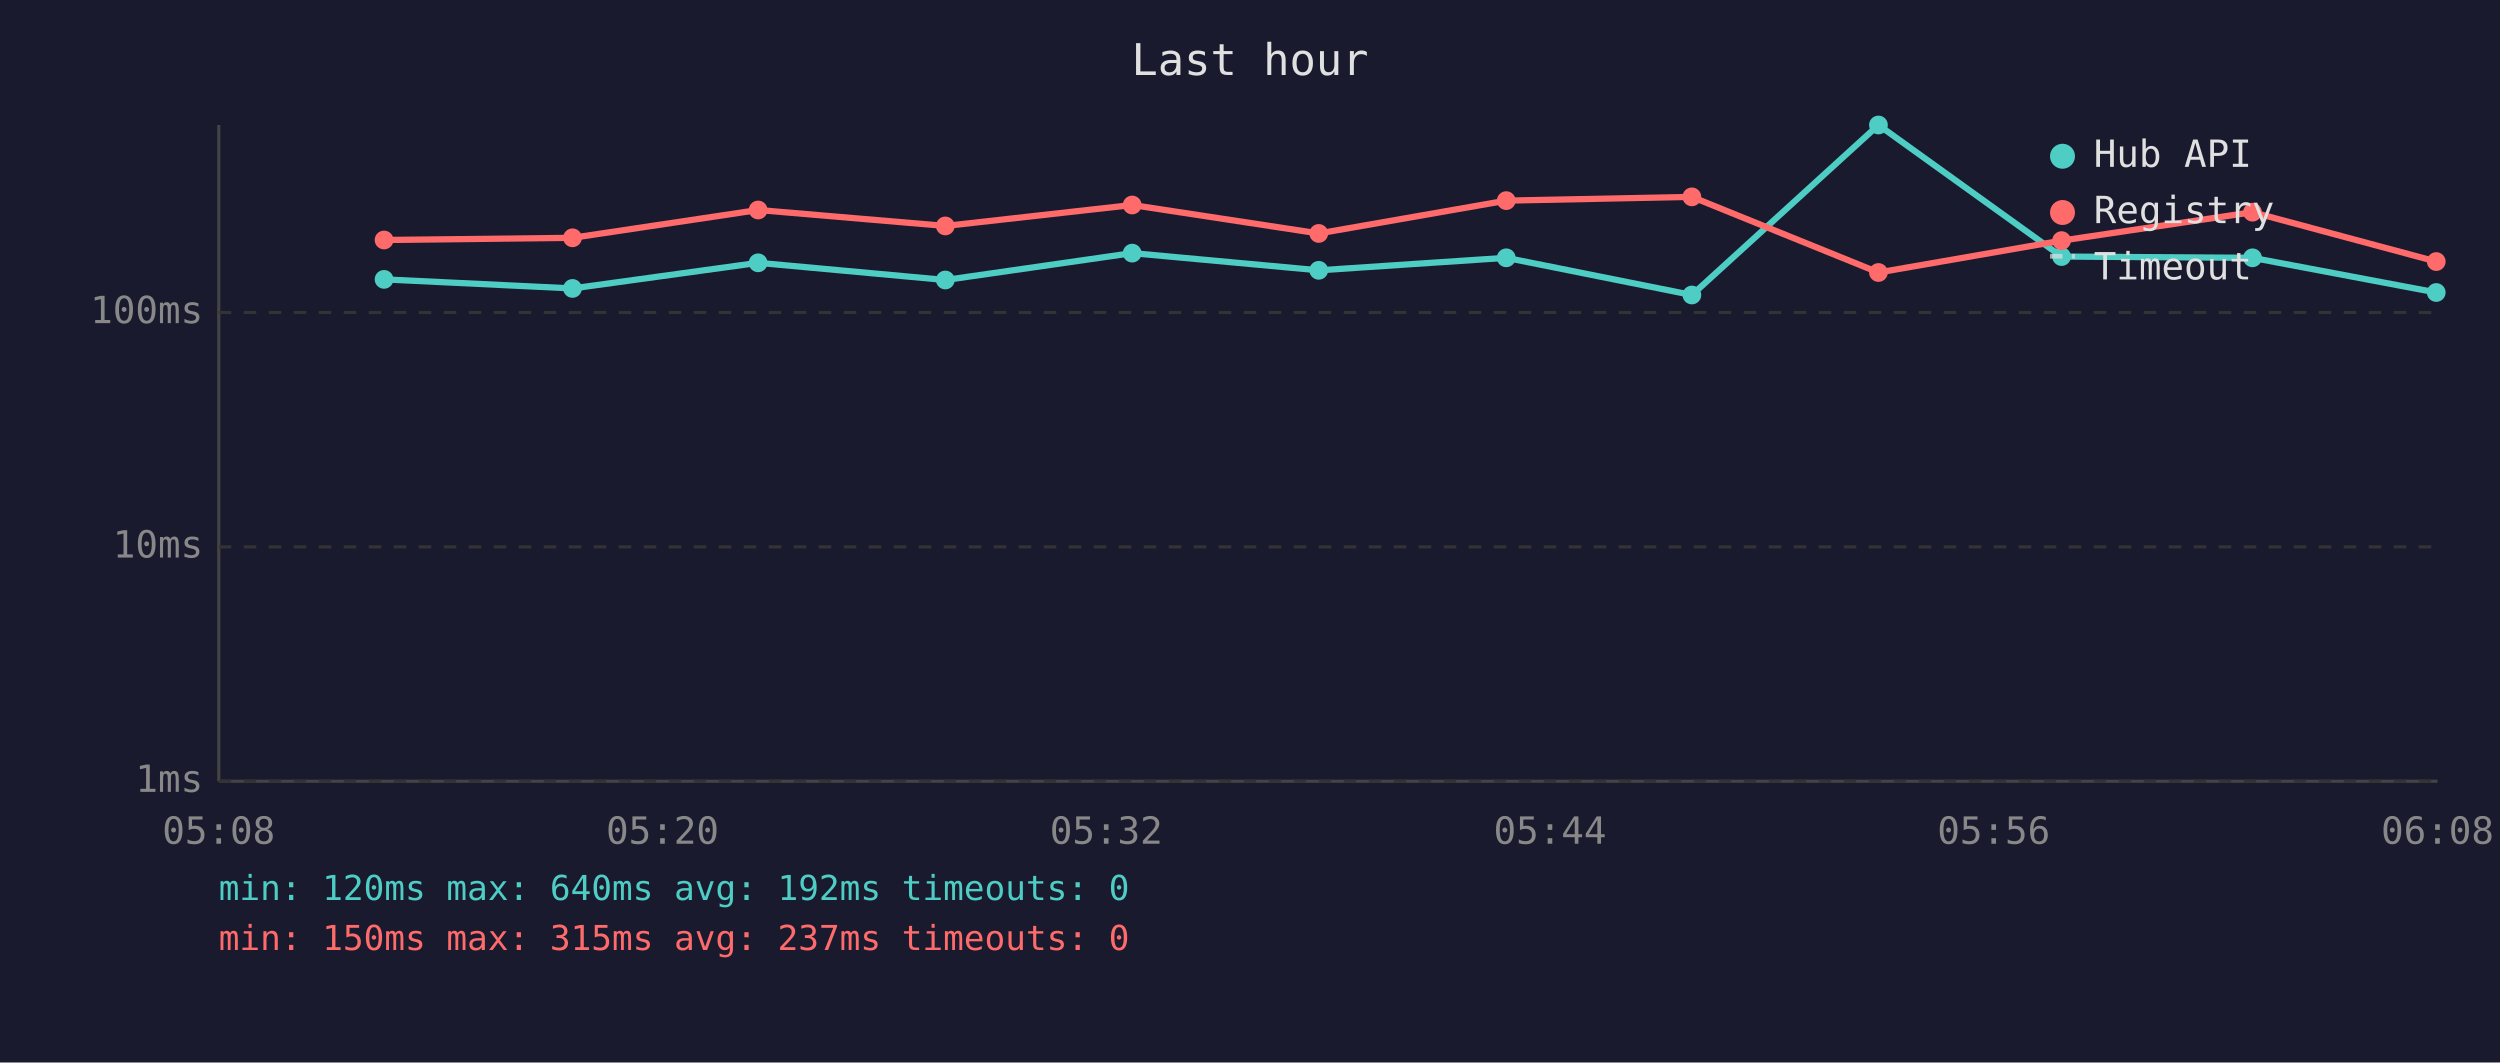
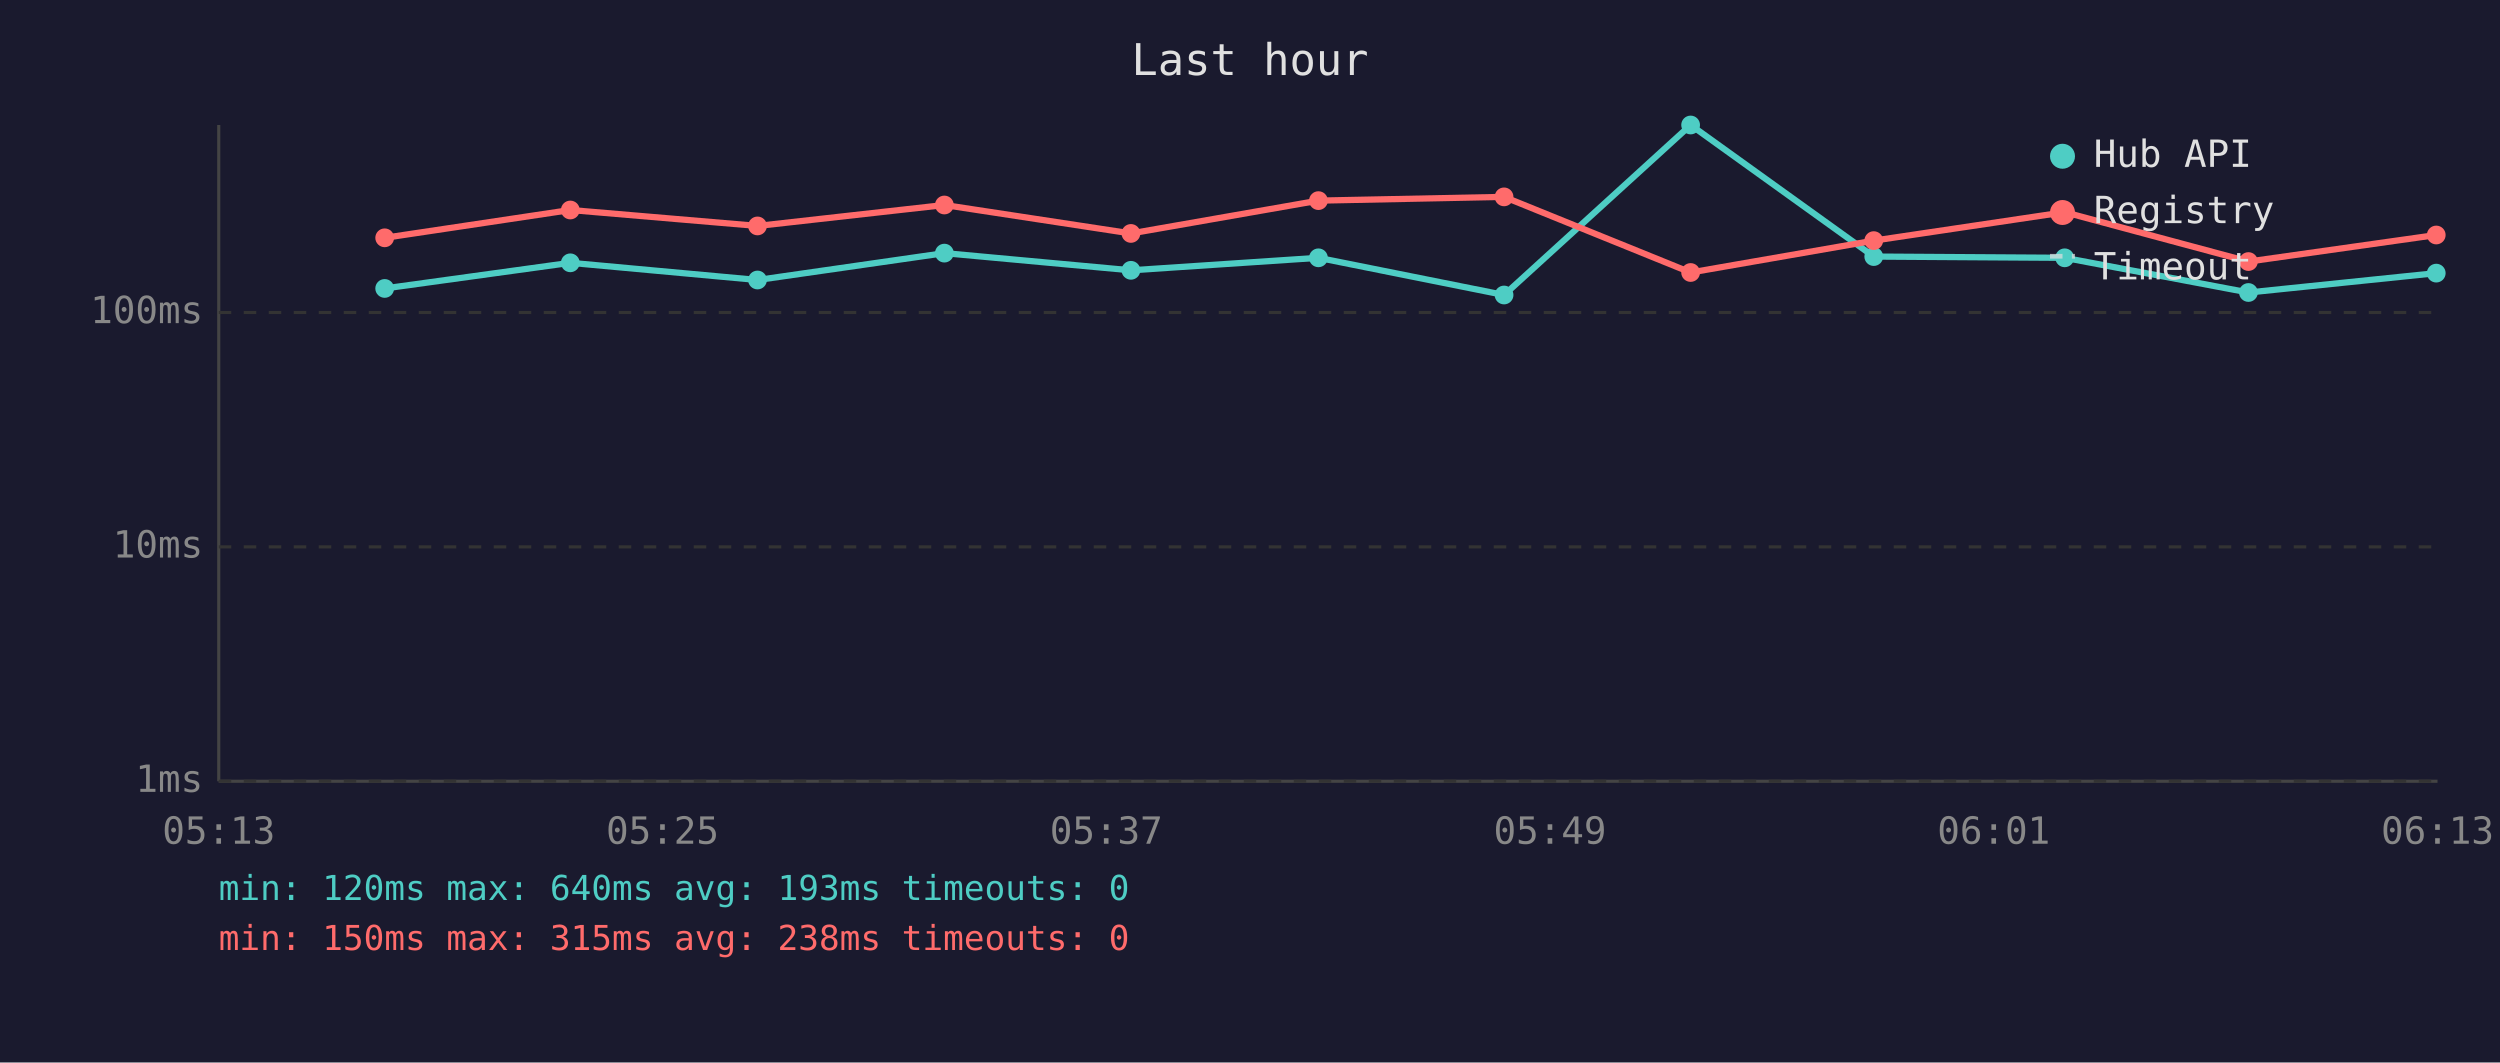
<svg xmlns="http://www.w3.org/2000/svg" viewBox="0 0 800 340" font-family="monospace" font-size="12">
  <rect width="800" height="340" fill="#1a1a2e" />
  <text x="400" y="24" fill="#e0e0e0" font-size="14" text-anchor="middle">Last hour</text>
  <line x1="70" y1="40" x2="70" y2="250" stroke="#444" stroke-width="1" />
  <line x1="70" y1="250" x2="780" y2="250" stroke="#444" stroke-width="1" />
  <line x1="70" y1="250" x2="780" y2="250" stroke="#333" stroke-width="1" stroke-dasharray="4" />
  <text x="65" y="250" fill="#888" text-anchor="end" dominant-baseline="middle">1ms</text>
  <line x1="70" y1="175" x2="780" y2="175" stroke="#333" stroke-width="1" stroke-dasharray="4" />
  <text x="65" y="175" fill="#888" text-anchor="end" dominant-baseline="middle">10ms</text>
  <line x1="70" y1="100" x2="780" y2="100" stroke="#333" stroke-width="1" stroke-dasharray="4" />
  <text x="65" y="100" fill="#888" text-anchor="end" dominant-baseline="middle">100ms</text>
-   <text x="70" y="270" fill="#888" text-anchor="middle">05:08</text>
-   <text x="212" y="270" fill="#888" text-anchor="middle">05:20</text>
-   <text x="354" y="270" fill="#888" text-anchor="middle">05:32</text>
-   <text x="496" y="270" fill="#888" text-anchor="middle">05:44</text>
-   <text x="638" y="270" fill="#888" text-anchor="middle">05:56</text>
-   <text x="780" y="270" fill="#888" text-anchor="middle">06:08</text>
-   <polyline points="122.9,89.4 183.2,92.3 242.6,84.1 302.5,89.6 362.3,81.0 422.0,86.5 482.0,82.5 541.4,94.4 601.1,40.0 659.7,82.1 720.8,82.5 779.6,93.6" fill="none" stroke="#4ecdc4" stroke-width="2" opacity="1" />
-   <circle cx="122.9" cy="89.4" r="3" fill="#4ecdc4" />
-   <circle cx="183.2" cy="92.3" r="3" fill="#4ecdc4" />
-   <circle cx="242.6" cy="84.1" r="3" fill="#4ecdc4" />
-   <circle cx="302.5" cy="89.6" r="3" fill="#4ecdc4" />
-   <circle cx="362.3" cy="81.0" r="3" fill="#4ecdc4" />
-   <circle cx="422.0" cy="86.5" r="3" fill="#4ecdc4" />
-   <circle cx="482.0" cy="82.5" r="3" fill="#4ecdc4" />
-   <circle cx="541.4" cy="94.4" r="3" fill="#4ecdc4" />
-   <circle cx="601.1" cy="40.0" r="3" fill="#4ecdc4" />
-   <circle cx="659.7" cy="82.1" r="3" fill="#4ecdc4" />
-   <circle cx="720.8" cy="82.5" r="3" fill="#4ecdc4" />
-   <circle cx="779.6" cy="93.6" r="3" fill="#4ecdc4" />
-   <polyline points="122.9,76.8 183.2,76.1 242.6,67.2 302.5,72.3 362.3,65.6 422.0,74.7 482.0,64.2 541.4,63.0 601.1,87.2 659.7,77.0 720.8,67.9 779.6,83.7" fill="none" stroke="#ff6b6b" stroke-width="2" opacity="1" />
-   <circle cx="122.9" cy="76.8" r="3" fill="#ff6b6b" />
-   <circle cx="183.2" cy="76.1" r="3" fill="#ff6b6b" />
-   <circle cx="242.6" cy="67.2" r="3" fill="#ff6b6b" />
-   <circle cx="302.5" cy="72.3" r="3" fill="#ff6b6b" />
-   <circle cx="362.3" cy="65.6" r="3" fill="#ff6b6b" />
-   <circle cx="422.0" cy="74.7" r="3" fill="#ff6b6b" />
-   <circle cx="482.0" cy="64.2" r="3" fill="#ff6b6b" />
-   <circle cx="541.4" cy="63.0" r="3" fill="#ff6b6b" />
-   <circle cx="601.1" cy="87.2" r="3" fill="#ff6b6b" />
-   <circle cx="659.7" cy="77.0" r="3" fill="#ff6b6b" />
-   <circle cx="720.8" cy="67.9" r="3" fill="#ff6b6b" />
-   <circle cx="779.6" cy="83.7" r="3" fill="#ff6b6b" />
+   <text x="70" y="270" fill="#888" text-anchor="middle">05:13</text>
+   <text x="212" y="270" fill="#888" text-anchor="middle">05:25</text>
+   <text x="354" y="270" fill="#888" text-anchor="middle">05:37</text>
+   <text x="496" y="270" fill="#888" text-anchor="middle">05:49</text>
+   <text x="638" y="270" fill="#888" text-anchor="middle">06:01</text>
+   <text x="780" y="270" fill="#888" text-anchor="middle">06:13</text>
+   <polyline points="123.1,92.3 182.5,84.1 242.4,89.6 302.2,81.0 361.9,86.5 421.9,82.5 481.3,94.4 541.0,40.0 599.6,82.1 660.7,82.5 719.5,93.6 779.6,87.4" fill="none" stroke="#4ecdc4" stroke-width="2" opacity="1" />
+   <circle cx="123.1" cy="92.3" r="3" fill="#4ecdc4" />
+   <circle cx="182.5" cy="84.1" r="3" fill="#4ecdc4" />
+   <circle cx="242.4" cy="89.6" r="3" fill="#4ecdc4" />
+   <circle cx="302.2" cy="81.0" r="3" fill="#4ecdc4" />
+   <circle cx="361.9" cy="86.5" r="3" fill="#4ecdc4" />
+   <circle cx="421.9" cy="82.5" r="3" fill="#4ecdc4" />
+   <circle cx="481.3" cy="94.4" r="3" fill="#4ecdc4" />
+   <circle cx="541.0" cy="40.0" r="3" fill="#4ecdc4" />
+   <circle cx="599.6" cy="82.1" r="3" fill="#4ecdc4" />
+   <circle cx="660.7" cy="82.5" r="3" fill="#4ecdc4" />
+   <circle cx="719.5" cy="93.6" r="3" fill="#4ecdc4" />
+   <circle cx="779.6" cy="87.4" r="3" fill="#4ecdc4" />
+   <polyline points="123.1,76.1 182.5,67.2 242.4,72.3 302.2,65.6 361.9,74.7 421.9,64.2 481.3,63.0 541.0,87.2 599.6,77.0 660.7,67.9 719.5,83.7 779.6,75.2" fill="none" stroke="#ff6b6b" stroke-width="2" opacity="1" />
+   <circle cx="123.1" cy="76.1" r="3" fill="#ff6b6b" />
+   <circle cx="182.5" cy="67.2" r="3" fill="#ff6b6b" />
+   <circle cx="242.4" cy="72.3" r="3" fill="#ff6b6b" />
+   <circle cx="302.2" cy="65.6" r="3" fill="#ff6b6b" />
+   <circle cx="361.9" cy="74.7" r="3" fill="#ff6b6b" />
+   <circle cx="421.9" cy="64.2" r="3" fill="#ff6b6b" />
+   <circle cx="481.3" cy="63.0" r="3" fill="#ff6b6b" />
+   <circle cx="541.0" cy="87.2" r="3" fill="#ff6b6b" />
+   <circle cx="599.6" cy="77.0" r="3" fill="#ff6b6b" />
+   <circle cx="660.7" cy="67.9" r="3" fill="#ff6b6b" />
+   <circle cx="719.5" cy="83.7" r="3" fill="#ff6b6b" />
+   <circle cx="779.6" cy="75.2" r="3" fill="#ff6b6b" />
  <circle cx="660" cy="50" r="4" fill="#4ecdc4" />
  <text x="670" y="50" fill="#e0e0e0" dominant-baseline="middle">Hub API</text>
  <circle cx="660" cy="68" r="4" fill="#ff6b6b" />
  <text x="670" y="68" fill="#e0e0e0" dominant-baseline="middle">Registry</text>
  <line x1="656" y1="82" x2="664" y2="82" stroke="#e0e0e0" stroke-width="1.5" stroke-dasharray="4,3" opacity="0.7" />
  <text x="670" y="86" fill="#e0e0e0" dominant-baseline="middle">Timeout</text>
-   <text x="70" y="288" fill="#4ecdc4" font-size="11">min: 120ms  max: 640ms  avg: 192ms  timeouts: 0</text>
-   <text x="70" y="304" fill="#ff6b6b" font-size="11">min: 150ms  max: 315ms  avg: 237ms  timeouts: 0</text>
+   <text x="70" y="288" fill="#4ecdc4" font-size="11">min: 120ms  max: 640ms  avg: 193ms  timeouts: 0</text>
+   <text x="70" y="304" fill="#ff6b6b" font-size="11">min: 150ms  max: 315ms  avg: 238ms  timeouts: 0</text>
</svg>
